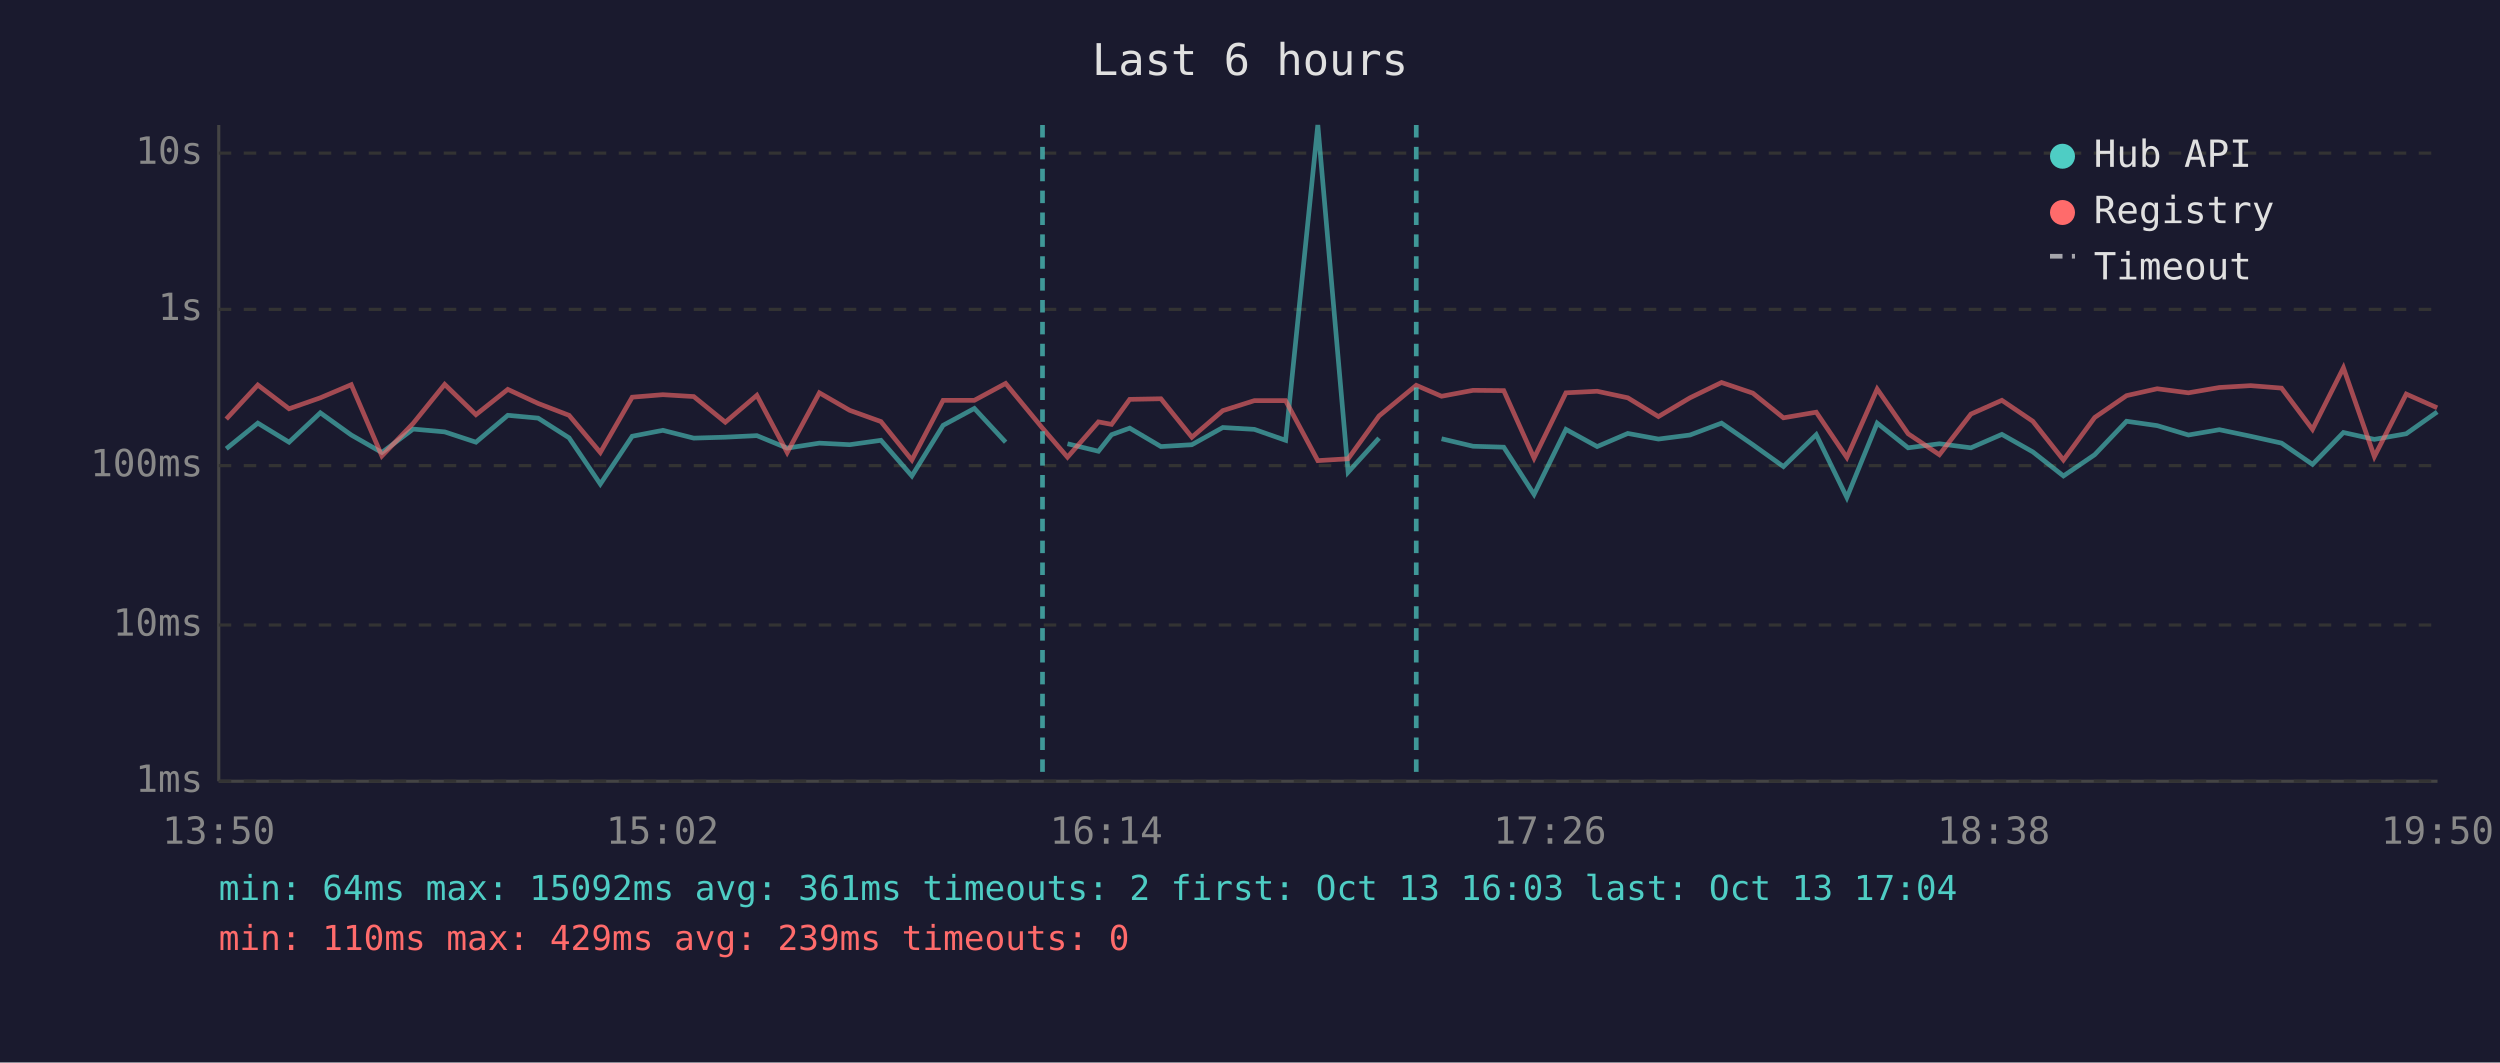
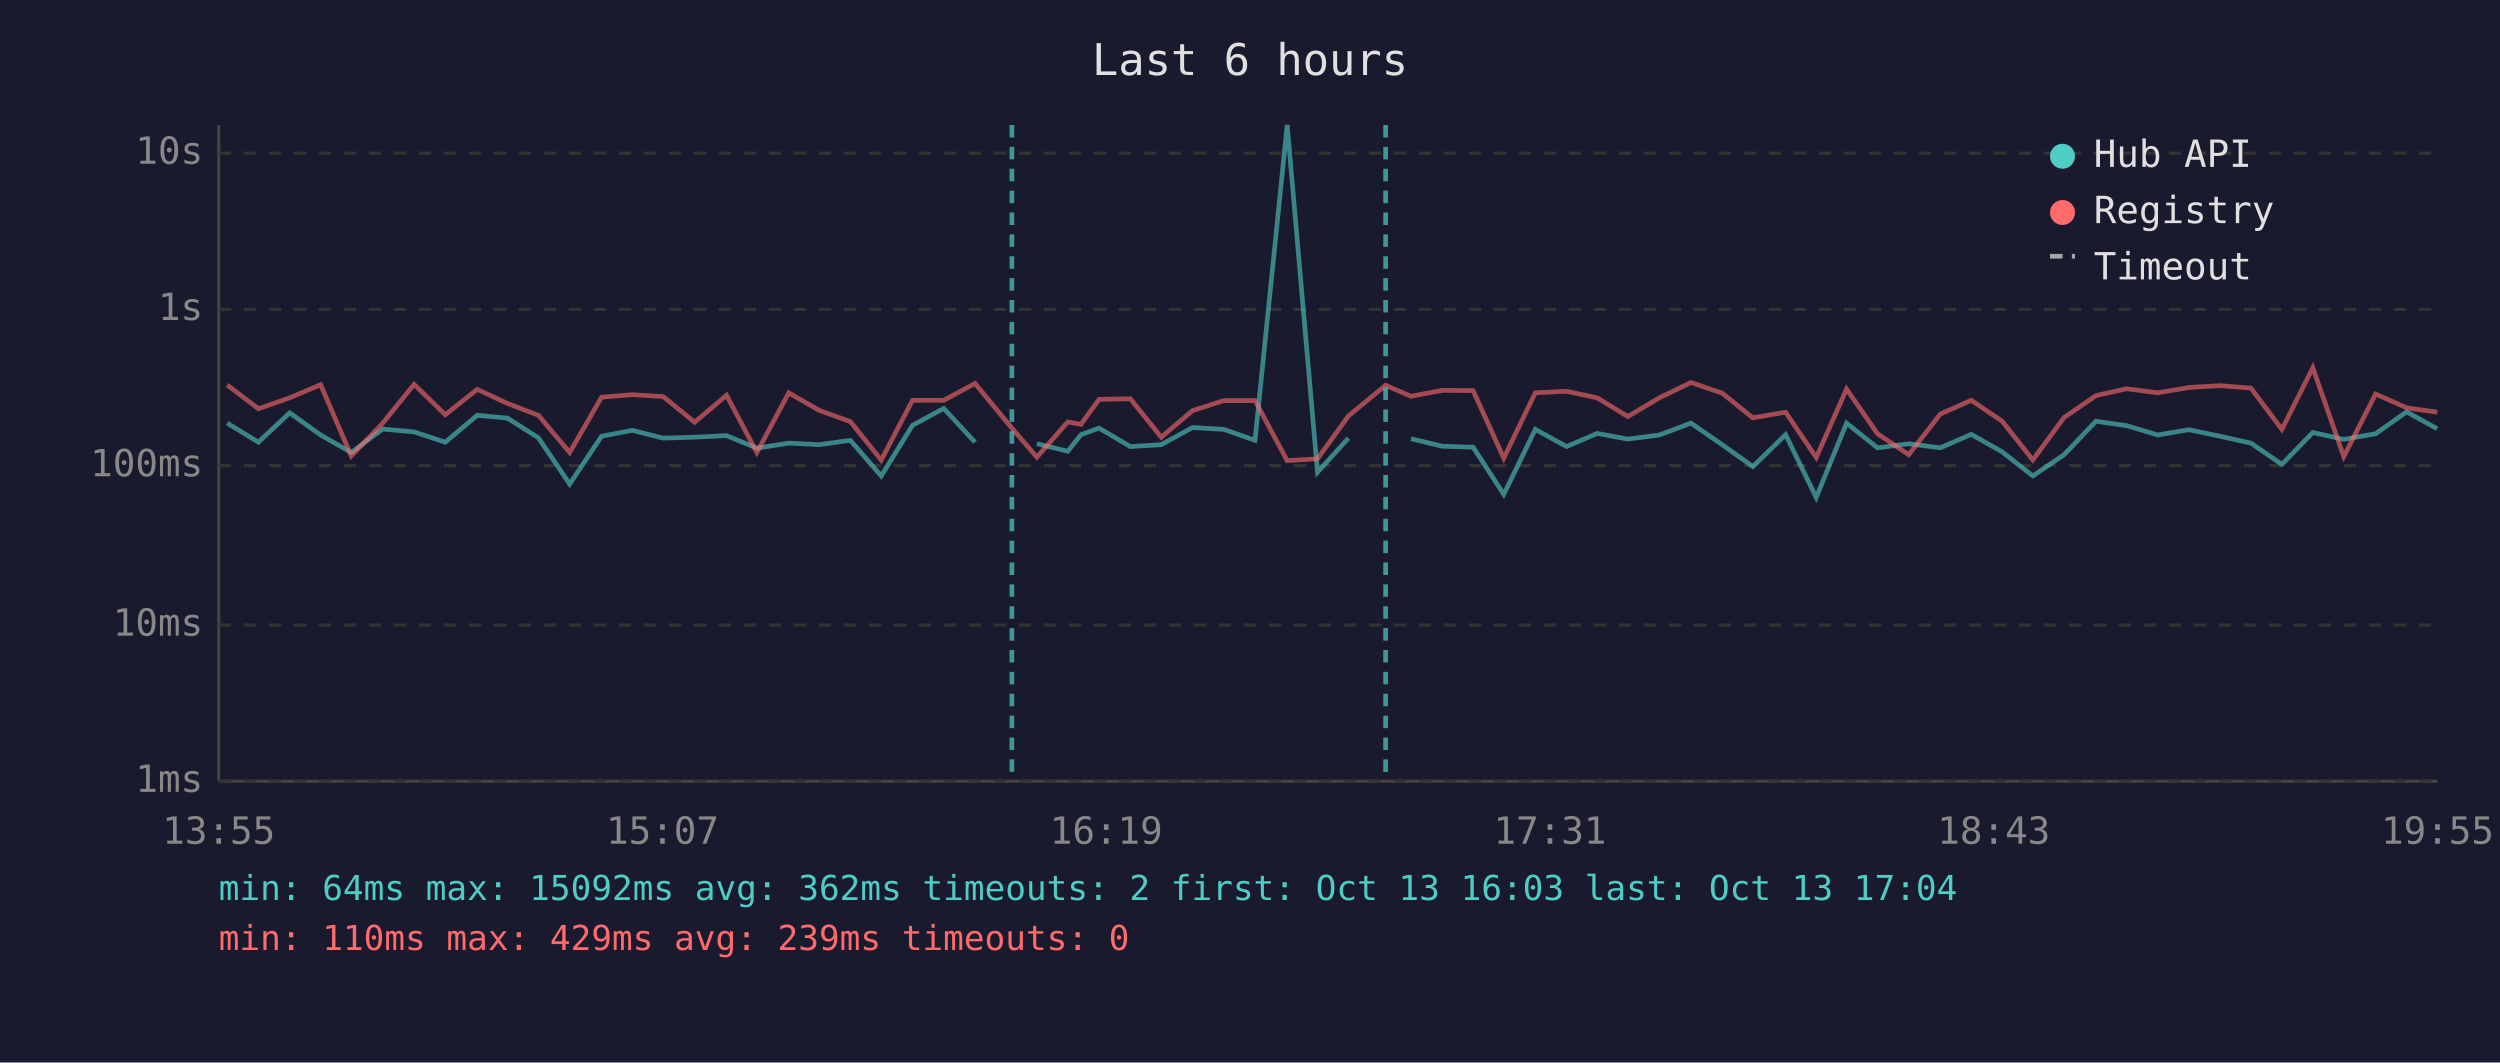
<svg xmlns="http://www.w3.org/2000/svg" viewBox="0 0 800 340" font-family="monospace" font-size="12">
  <rect width="800" height="340" fill="#1a1a2e" />
  <text x="400" y="24" fill="#e0e0e0" font-size="14" text-anchor="middle">Last 6 hours</text>
  <line x1="70" y1="40" x2="70" y2="250" stroke="#444" stroke-width="1" />
  <line x1="70" y1="250" x2="780" y2="250" stroke="#444" stroke-width="1" />
  <line x1="70" y1="250" x2="780" y2="250" stroke="#333" stroke-width="1" stroke-dasharray="4" />
  <text x="65" y="250" fill="#888" text-anchor="end" dominant-baseline="middle">1ms</text>
  <line x1="70" y1="200" x2="780" y2="200" stroke="#333" stroke-width="1" stroke-dasharray="4" />
  <text x="65" y="200" fill="#888" text-anchor="end" dominant-baseline="middle">10ms</text>
  <line x1="70" y1="149" x2="780" y2="149" stroke="#333" stroke-width="1" stroke-dasharray="4" />
  <text x="65" y="149" fill="#888" text-anchor="end" dominant-baseline="middle">100ms</text>
  <line x1="70" y1="99" x2="780" y2="99" stroke="#333" stroke-width="1" stroke-dasharray="4" />
  <text x="65" y="99" fill="#888" text-anchor="end" dominant-baseline="middle">1s</text>
  <line x1="70" y1="49" x2="780" y2="49" stroke="#333" stroke-width="1" stroke-dasharray="4" />
  <text x="65" y="49" fill="#888" text-anchor="end" dominant-baseline="middle">10s</text>
-   <text x="70" y="270" fill="#888" text-anchor="middle">13:50</text>
-   <text x="212" y="270" fill="#888" text-anchor="middle">15:02</text>
-   <text x="354" y="270" fill="#888" text-anchor="middle">16:14</text>
-   <text x="496" y="270" fill="#888" text-anchor="middle">17:26</text>
-   <text x="638" y="270" fill="#888" text-anchor="middle">18:38</text>
-   <text x="780" y="270" fill="#888" text-anchor="middle">19:50</text>
-   <polyline points="72.4,143.6 82.5,135.4 92.5,141.5 102.5,132.1 112.4,139.2 122.2,144.8 132.2,137.3 142.3,138.2 152.3,141.5 162.5,132.9 172.2,133.8 182.1,140.1 192.1,154.9 202.3,139.6 212.1,137.7 222.0,140.2 232.1,139.9 242.2,139.4 251.9,143.4 262.2,141.8 271.9,142.3 281.9,140.9 291.8,152.3 301.8,136.1 311.8,130.7 321.8,141.5" fill="none" stroke="#4ecdc4" stroke-width="1.5" opacity="0.6" />
-   <polyline points="341.6,142.0 351.5,144.4 355.7,139.1 361.5,137.0 371.5,142.9 381.4,142.3 391.3,136.8 401.4,137.4 411.4,140.9 421.7,40.0 431.4,151.1 441.3,140.2" fill="none" stroke="#4ecdc4" stroke-width="1.5" opacity="0.6" />
-   <polyline points="461.3,140.4 471.4,142.8 481.2,143.1 490.9,158.2 501.1,137.4 511.1,142.9 520.9,138.7 530.7,140.5 540.8,139.2 550.9,135.4 560.9,142.3 570.7,149.3 581.2,139.1 591.0,159.2 600.7,135.4 610.6,143.3 620.6,142.0 630.7,143.3 640.6,139.0 650.5,144.6 660.3,152.3 670.3,145.5 680.5,134.8 690.3,136.2 700.3,139.2 710.2,137.5 720.2,139.6 730.1,141.8 740.0,148.6 749.9,138.4 759.8,140.6 770.0,138.8 779.9,131.8" fill="none" stroke="#4ecdc4" stroke-width="1.5" opacity="0.6" />
-   <polyline points="72.4,134.1 82.5,123.2 92.5,130.8 102.5,127.3 112.4,123.1 122.2,145.9 132.2,135.5 142.3,123.0 152.3,132.7 162.5,124.6 172.2,129.1 182.1,132.9 192.1,144.8 202.3,127.1 212.1,126.3 222.0,126.9 232.1,135.1 242.2,126.5 251.9,144.8 262.2,125.7 271.9,131.3 281.9,134.9 291.8,147.2 301.8,128.1 311.8,128.1 321.8,122.7 333.6,137.0 341.6,146.3 351.5,135.0 355.7,135.8 361.5,127.8 371.5,127.6 381.4,139.9 391.3,131.4 401.4,128.2 411.4,128.2 421.7,147.4 431.4,146.8 441.3,133.1 453.2,123.3 461.3,126.8 471.4,124.9 481.2,125.0 490.9,146.6 501.1,125.7 511.1,125.2 520.9,127.3 530.7,133.3 540.8,127.3 550.9,122.4 560.9,125.8 570.7,133.7 581.2,131.9 591.0,146.4 600.7,124.5 610.6,138.8 620.6,145.5 630.7,132.5 640.6,128.1 650.5,134.8 660.3,147.2 670.3,133.6 680.5,126.6 690.3,124.4 700.3,125.7 710.2,124.0 720.2,123.4 730.1,124.2 740.0,137.4 749.9,117.7 759.8,146.1 770.0,126.1 779.9,130.5" fill="none" stroke="#ff6b6b" stroke-width="1.5" opacity="0.6" />
-   <line x1="333.6" y1="40" x2="333.6" y2="250" stroke="#4ecdc4" stroke-width="1.5" stroke-dasharray="4,3" opacity="0.7" />
-   <line x1="453.2" y1="40" x2="453.2" y2="250" stroke="#4ecdc4" stroke-width="1.5" stroke-dasharray="4,3" opacity="0.7" />
+   <text x="70" y="270" fill="#888" text-anchor="middle">13:55</text>
+   <text x="212" y="270" fill="#888" text-anchor="middle">15:07</text>
+   <text x="354" y="270" fill="#888" text-anchor="middle">16:19</text>
+   <text x="496" y="270" fill="#888" text-anchor="middle">17:31</text>
+   <text x="638" y="270" fill="#888" text-anchor="middle">18:43</text>
+   <text x="780" y="270" fill="#888" text-anchor="middle">19:55</text>
+   <polyline points="72.7,135.4 82.7,141.5 92.7,132.1 102.6,139.2 112.4,144.8 122.4,137.3 132.5,138.2 142.5,141.5 152.7,132.9 162.4,133.8 172.3,140.1 182.3,154.9 192.5,139.6 202.3,137.7 212.2,140.2 222.3,139.9 232.5,139.4 242.2,143.4 252.4,141.8 262.1,142.3 272.1,140.9 282.0,152.3 292.0,136.1 302.0,130.7 312.0,141.5" fill="none" stroke="#4ecdc4" stroke-width="1.5" opacity="0.6" />
+   <polyline points="331.8,142.0 341.7,144.4 345.9,139.1 351.7,137.0 361.7,142.9 371.6,142.3 381.6,136.8 391.6,137.4 401.6,140.9 411.9,40.0 421.6,151.1 431.5,140.2" fill="none" stroke="#4ecdc4" stroke-width="1.5" opacity="0.6" />
+   <polyline points="451.5,140.4 461.6,142.8 471.4,143.1 481.2,158.2 491.3,137.4 501.3,142.9 511.1,138.7 520.9,140.5 531.0,139.2 541.1,135.4 551.1,142.3 560.9,149.3 571.4,139.1 581.2,159.2 590.9,135.4 600.8,143.3 610.8,142.0 620.9,143.3 630.8,139.0 640.7,144.6 650.5,152.3 660.5,145.5 670.7,134.8 680.5,136.2 690.5,139.2 700.4,137.5 710.4,139.6 720.3,141.8 730.2,148.6 740.1,138.4 750.0,140.6 760.2,138.8 770.1,131.8 779.9,137.2" fill="none" stroke="#4ecdc4" stroke-width="1.5" opacity="0.6" />
+   <polyline points="72.7,123.2 82.7,130.8 92.7,127.3 102.6,123.1 112.4,145.9 122.4,135.5 132.5,123.0 142.5,132.7 152.7,124.6 162.4,129.1 172.3,132.9 182.3,144.8 192.5,127.1 202.3,126.3 212.2,126.9 222.3,135.1 232.5,126.5 242.2,144.8 252.4,125.7 262.1,131.3 272.1,134.9 282.0,147.2 292.0,128.1 302.0,128.1 312.0,122.7 323.8,137.0 331.8,146.3 341.7,135.0 345.9,135.8 351.7,127.8 361.7,127.6 371.6,139.9 381.6,131.4 391.6,128.2 401.6,128.2 411.9,147.4 421.6,146.8 431.5,133.1 443.4,123.3 451.5,126.8 461.6,124.9 471.4,125.0 481.2,146.6 491.3,125.7 501.3,125.2 511.1,127.3 520.9,133.3 531.0,127.3 541.1,122.4 551.1,125.8 560.9,133.7 571.4,131.9 581.2,146.4 590.9,124.5 600.8,138.8 610.8,145.5 620.9,132.5 630.8,128.1 640.7,134.8 650.5,147.2 660.5,133.6 670.7,126.6 680.5,124.4 690.5,125.7 700.4,124.0 710.4,123.4 720.3,124.2 730.2,137.4 740.1,117.7 750.0,146.1 760.2,126.1 770.1,130.5 779.9,131.9" fill="none" stroke="#ff6b6b" stroke-width="1.5" opacity="0.6" />
+   <line x1="323.8" y1="40" x2="323.8" y2="250" stroke="#4ecdc4" stroke-width="1.5" stroke-dasharray="4,3" opacity="0.7" />
+   <line x1="443.4" y1="40" x2="443.4" y2="250" stroke="#4ecdc4" stroke-width="1.5" stroke-dasharray="4,3" opacity="0.7" />
  <circle cx="660" cy="50" r="4" fill="#4ecdc4" />
  <text x="670" y="50" fill="#e0e0e0" dominant-baseline="middle">Hub API</text>
  <circle cx="660" cy="68" r="4" fill="#ff6b6b" />
  <text x="670" y="68" fill="#e0e0e0" dominant-baseline="middle">Registry</text>
  <line x1="656" y1="82" x2="664" y2="82" stroke="#e0e0e0" stroke-width="1.5" stroke-dasharray="4,3" opacity="0.7" />
  <text x="670" y="86" fill="#e0e0e0" dominant-baseline="middle">Timeout</text>
-   <text x="70" y="288" fill="#4ecdc4" font-size="11">min: 64ms  max: 15092ms  avg: 361ms  timeouts: 2  first: Oct 13 16:03  last: Oct 13 17:04</text>
+   <text x="70" y="288" fill="#4ecdc4" font-size="11">min: 64ms  max: 15092ms  avg: 362ms  timeouts: 2  first: Oct 13 16:03  last: Oct 13 17:04</text>
  <text x="70" y="304" fill="#ff6b6b" font-size="11">min: 110ms  max: 429ms  avg: 239ms  timeouts: 0</text>
</svg>
